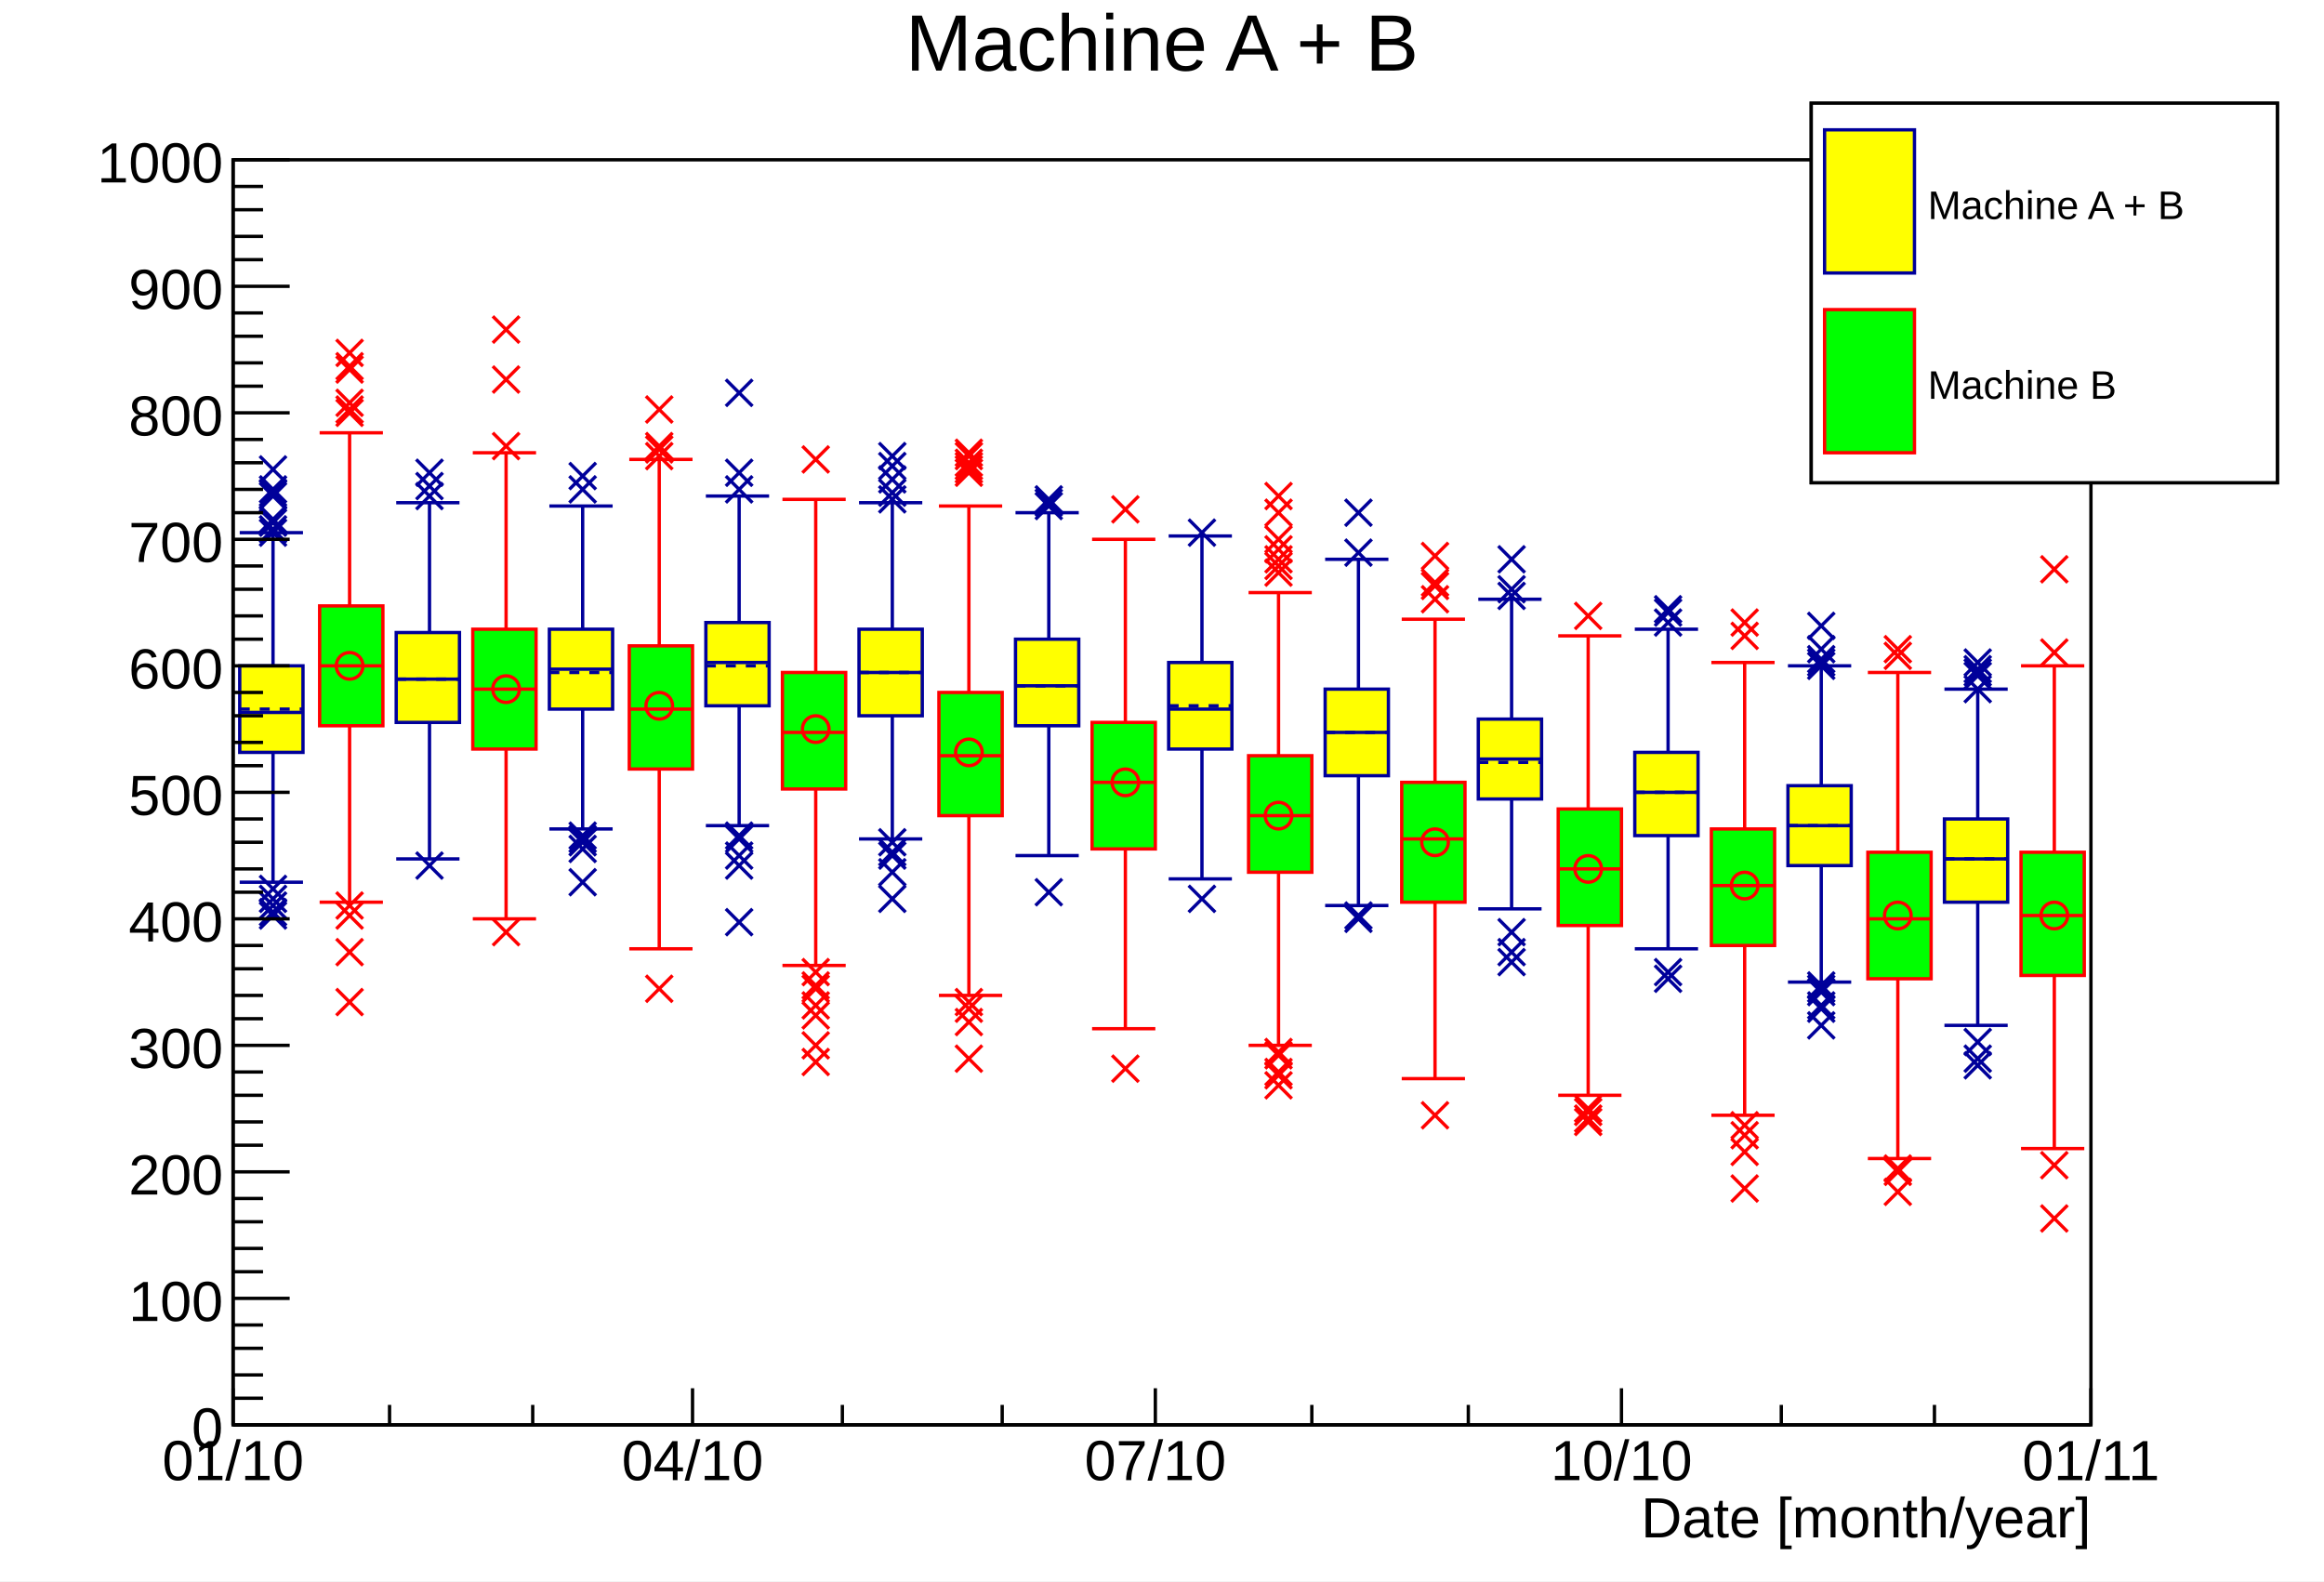
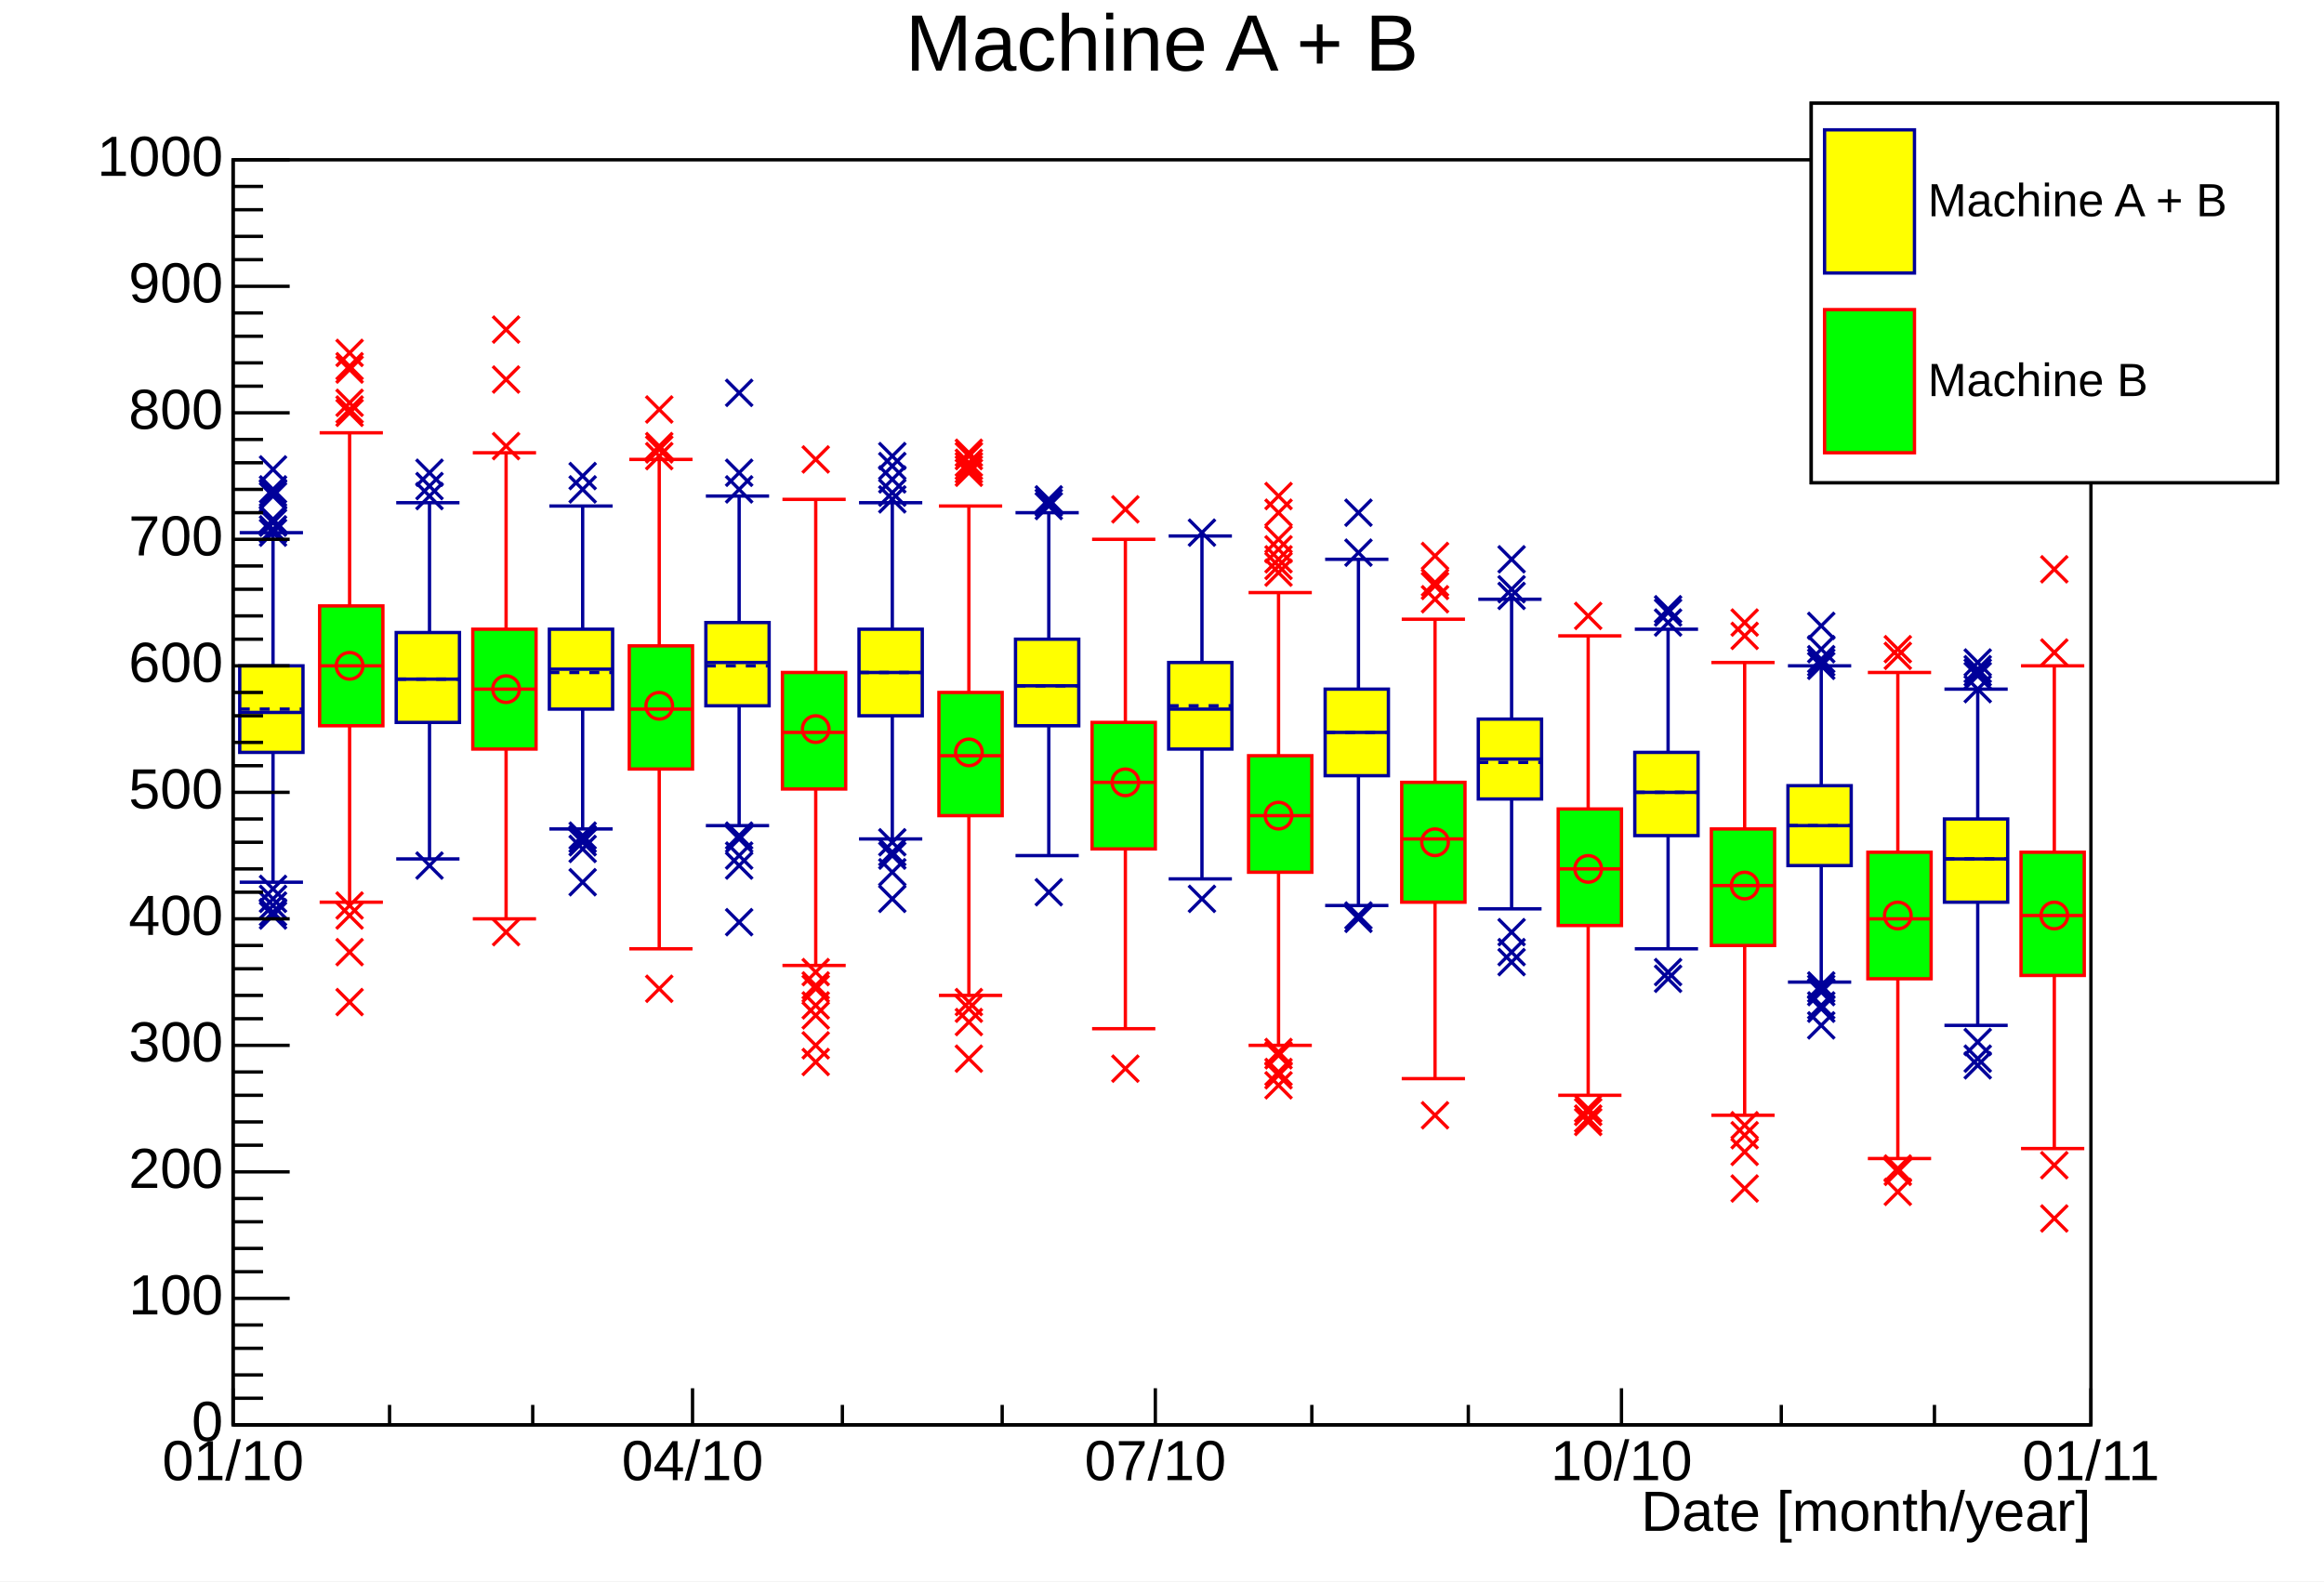
- <svg xmlns="http://www.w3.org/2000/svg" viewBox="0 0 698 475" preserveAspectRatio="none" width="698" height="475">
+ <svg xmlns="http://www.w3.org/2000/svg" width="698" height="475" viewBox="0 0 698 475" preserveAspectRatio="none">
  <path d="M0,0H698V475H0Z" style="fill: white;" />
  <g>
    <g transform="translate(70,48)">
      <path d="M0,0H558V380H0Z" style="fill: white; stroke: black; stroke-width: 1;" />
      <svg x="0" y="0" overflow="hidden" width="558" height="380" viewBox="0 0 558 380">
        <g>
-           <path d="M2,152v26h19v-26zM49,142v27h19v-27zM95,141v24h19v-24zM142,139v25h19v-25zM188,141v26h19v-26zM235,144v26h19v-26zM281,151v26h19v-26zM328,159v26h19v-26zM374,168v24h19v-24zM421,178v25h19v-25zM467,188v24h19v-24zM514,198v25h19v-25z" style="stroke: #00009a; stroke-width: 1; fill: #ffff00;" />
-           <path d="M2,166h19M2,112h19M2,217h19M12,152v-40M12,178v39M49,156h19M49,103h19M49,210h19M59,142v-39M59,169v41M95,153h19M95,104h19M95,201h19M105,141v-37M105,165v36M142,151h19M142,101h19M142,200h19M152,139v-38M152,164v36M188,154h19M188,103h19M188,204h19M198,141v-38M198,167v37M235,158h19M235,106h19M235,209h19M245,144v-38M245,170v39M281,165h19M281,113h19M281,216h19M291,151v-38M291,177v39M328,172h19M328,120h19M328,224h19M338,159v-39M338,185v39M374,180h19M374,132h19M374,225h19M384,168v-36M384,192v33M421,190h19M421,141h19M421,237h19M431,178v-37M431,203v34M467,200h19M467,152h19M467,247h19M477,188v-36M477,212v35M514,210h19M514,159h19M514,260h19M524,198v-39M524,223v37" style="stroke: #00009a; stroke-width: 1; fill: none;" />
-           <path d="M2,165h19M49,156h19M95,154h19M142,152h19M188,154h19M235,158h19M281,164h19M328,172h19M374,181h19M421,190h19M467,200h19M514,210h19" style="stroke: #00009a; stroke-width: 1; stroke-dasharray: 3,3; fill: none;" />
-           <path d="M8,223l8,8m0,-8l-8,8M8,222l8,8m0,-8l-8,8M8,220l8,8m0,-8l-8,8M8,218l8,8m0,-8l-8,8M8,215l8,8m0,-8l-8,8M8,215l8,8m0,-8l-8,8M8,108l8,8m0,-8l-8,8M8,107l8,8m0,-8l-8,8M8,105l8,8m0,-8l-8,8M8,104l8,8m0,-8l-8,8M8,97l8,8m0,-8l-8,8M8,96l8,8m0,-8l-8,8M8,95l8,8m0,-8l-8,8M8,89l8,8m0,-8l-8,8M55,208l8,8m0,-8l-8,8M55,97l8,8m0,-8l-8,8M55,97l8,8m0,-8l-8,8M55,94l8,8m0,-8l-8,8M55,90l8,8m0,-8l-8,8M101,213l8,8m0,-8l-8,8M101,203l8,8m0,-8l-8,8M101,201l8,8m0,-8l-8,8M101,200l8,8m0,-8l-8,8M101,199l8,8m0,-8l-8,8M101,95l8,8m0,-8l-8,8M101,91l8,8m0,-8l-8,8M148,225l8,8m0,-8l-8,8M148,208l8,8m0,-8l-8,8M148,205l8,8m0,-8l-8,8M148,200l8,8m0,-8l-8,8M148,199l8,8m0,-8l-8,8M148,95l8,8m0,-8l-8,8M148,90l8,8m0,-8l-8,8M148,66l8,8m0,-8l-8,8M194,218l8,8m0,-8l-8,8M194,210l8,8m0,-8l-8,8M194,205l8,8m0,-8l-8,8M194,204l8,8m0,-8l-8,8M194,201l8,8m0,-8l-8,8M194,98l8,8m0,-8l-8,8M194,96l8,8m0,-8l-8,8M194,92l8,8m0,-8l-8,8M194,88l8,8m0,-8l-8,8M194,85l8,8m0,-8l-8,8M241,216l8,8m0,-8l-8,8M241,100l8,8m0,-8l-8,8M241,100l8,8m0,-8l-8,8M241,99l8,8m0,-8l-8,8M241,98l8,8m0,-8l-8,8M287,218l8,8m0,-8l-8,8M287,108l8,8m0,-8l-8,8M334,224l8,8m0,-8l-8,8M334,223l8,8m0,-8l-8,8M334,114l8,8m0,-8l-8,8M334,102l8,8m0,-8l-8,8M380,237l8,8m0,-8l-8,8M380,234l8,8m0,-8l-8,8M380,228l8,8m0,-8l-8,8M380,228l8,8m0,-8l-8,8M380,127l8,8m0,-8l-8,8M380,125l8,8m0,-8l-8,8M380,116l8,8m0,-8l-8,8M427,242l8,8m0,-8l-8,8M427,240l8,8m0,-8l-8,8M427,135l8,8m0,-8l-8,8M427,135l8,8m0,-8l-8,8M427,132l8,8m0,-8l-8,8M427,131l8,8m0,-8l-8,8M473,256l8,8m0,-8l-8,8M473,251l8,8m0,-8l-8,8M473,250l8,8m0,-8l-8,8M473,246l8,8m0,-8l-8,8M473,245l8,8m0,-8l-8,8M473,244l8,8m0,-8l-8,8M473,148l8,8m0,-8l-8,8M473,147l8,8m0,-8l-8,8M473,146l8,8m0,-8l-8,8M473,143l8,8m0,-8l-8,8M473,136l8,8m0,-8l-8,8M520,268l8,8m0,-8l-8,8M520,266l8,8m0,-8l-8,8M520,261l8,8m0,-8l-8,8M520,155l8,8m0,-8l-8,8M520,155l8,8m0,-8l-8,8M520,151l8,8m0,-8l-8,8M520,150l8,8m0,-8l-8,8M520,149l8,8m0,-8l-8,8M520,147l8,8m0,-8l-8,8" style="stroke: #00009a; fill: none;" />
+           <path d="M2,152v26h19v-26zM49,142v27h19v-27zM95,141v24h19v-24zM142,139v25h19v-25zM188,141v26h19v-26zM235,144v26h19v-26zM281,151v26h19v-26zM328,159v26h19v-26zM374,168v24h19v-24zM421,178v25h19v-25zM467,188v24h19v-24zM514,198v25h19v-25z" style="stroke: rgb(0, 0, 154); stroke-width: 1; fill: rgb(255, 255, 0);" />
+           <path d="M2,166h19M2,112h19M2,217h19M12,152v-40M12,178v39M49,156h19M49,103h19M49,210h19M59,142v-39M59,169v41M95,153h19M95,104h19M95,201h19M105,141v-37M105,165v36M142,151h19M142,101h19M142,200h19M152,139v-38M152,164v36M188,154h19M188,103h19M188,204h19M198,141v-38M198,167v37M235,158h19M235,106h19M235,209h19M245,144v-38M245,170v39M281,165h19M281,113h19M281,216h19M291,151v-38M291,177v39M328,172h19M328,120h19M328,224h19M338,159v-39M338,185v39M374,180h19M374,132h19M374,225h19M384,168v-36M384,192v33M421,190h19M421,141h19M421,237h19M431,178v-37M431,203v34M467,200h19M467,152h19M467,247h19M477,188v-36M477,212v35M514,210h19M514,159h19M514,260h19M524,198v-39M524,223v37" style="stroke: rgb(0, 0, 154); stroke-width: 1; fill: none;" />
+           <path d="M2,165h19M49,156h19M95,154h19M142,152h19M188,154h19M235,158h19M281,164h19M328,172h19M374,181h19M421,190h19M467,200h19M514,210h19" style="stroke: rgb(0, 0, 154); stroke-width: 1; stroke-dasharray: 3, 3; fill: none;" />
+           <path d="M8,223l8,8m0,-8l-8,8M8,222l8,8m0,-8l-8,8M8,220l8,8m0,-8l-8,8M8,218l8,8m0,-8l-8,8M8,215l8,8m0,-8l-8,8M8,215l8,8m0,-8l-8,8M8,108l8,8m0,-8l-8,8M8,107l8,8m0,-8l-8,8M8,105l8,8m0,-8l-8,8M8,104l8,8m0,-8l-8,8M8,97l8,8m0,-8l-8,8M8,96l8,8m0,-8l-8,8M8,95l8,8m0,-8l-8,8M8,89l8,8m0,-8l-8,8M55,208l8,8m0,-8l-8,8M55,97l8,8m0,-8l-8,8M55,97l8,8m0,-8l-8,8M55,94l8,8m0,-8l-8,8M55,90l8,8m0,-8l-8,8M101,213l8,8m0,-8l-8,8M101,203l8,8m0,-8l-8,8M101,201l8,8m0,-8l-8,8M101,200l8,8m0,-8l-8,8M101,199l8,8m0,-8l-8,8M101,95l8,8m0,-8l-8,8M101,91l8,8m0,-8l-8,8M148,225l8,8m0,-8l-8,8M148,208l8,8m0,-8l-8,8M148,205l8,8m0,-8l-8,8M148,200l8,8m0,-8l-8,8M148,199l8,8m0,-8l-8,8M148,95l8,8m0,-8l-8,8M148,90l8,8m0,-8l-8,8M148,66l8,8m0,-8l-8,8M194,218l8,8m0,-8l-8,8M194,210l8,8m0,-8l-8,8M194,205l8,8m0,-8l-8,8M194,204l8,8m0,-8l-8,8M194,201l8,8m0,-8l-8,8M194,98l8,8m0,-8l-8,8M194,96l8,8m0,-8l-8,8M194,92l8,8m0,-8l-8,8M194,88l8,8m0,-8l-8,8M194,85l8,8m0,-8l-8,8M241,216l8,8m0,-8l-8,8M241,100l8,8m0,-8l-8,8M241,100l8,8m0,-8l-8,8M241,99l8,8m0,-8l-8,8M241,98l8,8m0,-8l-8,8M287,218l8,8m0,-8l-8,8M287,108l8,8m0,-8l-8,8M334,224l8,8m0,-8l-8,8M334,223l8,8m0,-8l-8,8M334,114l8,8m0,-8l-8,8M334,102l8,8m0,-8l-8,8M380,237l8,8m0,-8l-8,8M380,234l8,8m0,-8l-8,8M380,228l8,8m0,-8l-8,8M380,228l8,8m0,-8l-8,8M380,127l8,8m0,-8l-8,8M380,125l8,8m0,-8l-8,8M380,116l8,8m0,-8l-8,8M427,242l8,8m0,-8l-8,8M427,240l8,8m0,-8l-8,8M427,135l8,8m0,-8l-8,8M427,135l8,8m0,-8l-8,8M427,132l8,8m0,-8l-8,8M427,131l8,8m0,-8l-8,8M473,256l8,8m0,-8l-8,8M473,251l8,8m0,-8l-8,8M473,250l8,8m0,-8l-8,8M473,246l8,8m0,-8l-8,8M473,245l8,8m0,-8l-8,8M473,244l8,8m0,-8l-8,8M473,148l8,8m0,-8l-8,8M473,147l8,8m0,-8l-8,8M473,146l8,8m0,-8l-8,8M473,143l8,8m0,-8l-8,8M473,136l8,8m0,-8l-8,8M520,268l8,8m0,-8l-8,8M520,266l8,8m0,-8l-8,8M520,261l8,8m0,-8l-8,8M520,155l8,8m0,-8l-8,8M520,155l8,8m0,-8l-8,8M520,151l8,8m0,-8l-8,8M520,150l8,8m0,-8l-8,8M520,149l8,8m0,-8l-8,8M520,147l8,8m0,-8l-8,8" style="stroke: rgb(0, 0, 154); fill: none;" />
        </g>
        <g>
-           <path d="M26,134v36h19v-36zM72,141v36h19v-36zM119,146v37h19v-37zM165,154v35h19v-35zM212,160v37h19v-37zM258,169v38h19v-38zM305,179v35h19v-35zM351,187v36h19v-36zM398,195v35h19v-35zM444,201v35h19v-35zM491,208v38h19v-38zM537,208v37h19v-37z" style="stroke: #ff0000; stroke-width: 1; fill: #00ff00;" />
-           <path d="M26,152h19M26,82h19M26,223h19M35,134v-52M35,170v53M72,159h19M72,88h19M72,228h19M82,141v-53M82,177v51M119,165h19M119,90h19M119,237h19M128,146v-56M128,183v54M165,172h19M165,102h19M165,242h19M175,154v-52M175,189v53M212,179h19M212,104h19M212,251h19M221,160v-56M221,197v54M258,187h19M258,114h19M258,261h19M268,169v-55M268,207v54M305,197h19M305,130h19M305,266h19M314,179v-49M314,214v52M351,204h19M351,138h19M351,276h19M361,187v-49M361,223v53M398,213h19M398,143h19M398,281h19M407,195v-52M407,230v51M444,218h19M444,151h19M444,287h19M454,201v-50M454,236v51M491,228h19M491,154h19M491,300h19M500,208v-54M500,246v54M537,227h19M537,152h19M537,297h19M547,208v-56M547,245v52" style="stroke: #ff0000; stroke-width: 1; fill: none;" />
-           <path d="M31,152a4,4,0,1,0,8,0a4,4,0,1,0,-8,0zM78,159a4,4,0,1,0,8,0a4,4,0,1,0,-8,0zM124,164a4,4,0,1,0,8,0a4,4,0,1,0,-8,0zM171,171a4,4,0,1,0,8,0a4,4,0,1,0,-8,0zM217,178a4,4,0,1,0,8,0a4,4,0,1,0,-8,0zM264,187a4,4,0,1,0,8,0a4,4,0,1,0,-8,0zM310,197a4,4,0,1,0,8,0a4,4,0,1,0,-8,0zM357,205a4,4,0,1,0,8,0a4,4,0,1,0,-8,0zM403,213a4,4,0,1,0,8,0a4,4,0,1,0,-8,0zM450,218a4,4,0,1,0,8,0a4,4,0,1,0,-8,0zM496,227a4,4,0,1,0,8,0a4,4,0,1,0,-8,0zM543,227a4,4,0,1,0,8,0a4,4,0,1,0,-8,0z" style="stroke: #ff0000; fill: none;" />
-           <path d="M31,249l8,8m0,-8l-8,8M31,234l8,8m0,-8l-8,8M31,223l8,8m0,-8l-8,8M31,220l8,8m0,-8l-8,8M31,220l8,8m0,-8l-8,8M31,220l8,8m0,-8l-8,8M31,72l8,8m0,-8l-8,8M31,71l8,8m0,-8l-8,8M31,69l8,8m0,-8l-8,8M31,69l8,8m0,-8l-8,8M31,59l8,8m0,-8l-8,8M31,58l8,8m0,-8l-8,8M31,54l8,8m0,-8l-8,8M78,228l8,8m0,-8l-8,8M78,82l8,8m0,-8l-8,8M78,62l8,8m0,-8l-8,8M78,47l8,8m0,-8l-8,8M124,245l8,8m0,-8l-8,8M124,85l8,8m0,-8l-8,8M124,83l8,8m0,-8l-8,8M124,82l8,8m0,-8l-8,8M124,71l8,8m0,-8l-8,8M171,267l8,8m0,-8l-8,8M171,262l8,8m0,-8l-8,8M171,253l8,8m0,-8l-8,8M171,250l8,8m0,-8l-8,8M171,245l8,8m0,-8l-8,8M171,244l8,8m0,-8l-8,8M171,240l8,8m0,-8l-8,8M171,86l8,8m0,-8l-8,8M217,266l8,8m0,-8l-8,8M217,255l8,8m0,-8l-8,8M217,251l8,8m0,-8l-8,8M217,249l8,8m0,-8l-8,8M217,90l8,8m0,-8l-8,8M217,89l8,8m0,-8l-8,8M217,88l8,8m0,-8l-8,8M217,87l8,8m0,-8l-8,8M217,87l8,8m0,-8l-8,8M217,85l8,8m0,-8l-8,8M217,84l8,8m0,-8l-8,8M264,269l8,8m0,-8l-8,8M264,101l8,8m0,-8l-8,8M310,274l8,8m0,-8l-8,8M310,271l8,8m0,-8l-8,8M310,270l8,8m0,-8l-8,8M310,265l8,8m0,-8l-8,8M310,264l8,8m0,-8l-8,8M310,120l8,8m0,-8l-8,8M310,118l8,8m0,-8l-8,8M310,116l8,8m0,-8l-8,8M310,113l8,8m0,-8l-8,8M310,110l8,8m0,-8l-8,8M310,102l8,8m0,-8l-8,8M310,97l8,8m0,-8l-8,8M357,283l8,8m0,-8l-8,8M357,128l8,8m0,-8l-8,8M357,124l8,8m0,-8l-8,8M357,123l8,8m0,-8l-8,8M357,123l8,8m0,-8l-8,8M357,123l8,8m0,-8l-8,8M357,115l8,8m0,-8l-8,8M403,285l8,8m0,-8l-8,8M403,284l8,8m0,-8l-8,8M403,282l8,8m0,-8l-8,8M403,281l8,8m0,-8l-8,8M403,133l8,8m0,-8l-8,8M450,305l8,8m0,-8l-8,8M450,305l8,8m0,-8l-8,8M450,294l8,8m0,-8l-8,8M450,289l8,8m0,-8l-8,8M450,286l8,8m0,-8l-8,8M450,139l8,8m0,-8l-8,8M450,135l8,8m0,-8l-8,8M496,306l8,8m0,-8l-8,8M496,300l8,8m0,-8l-8,8M496,299l8,8m0,-8l-8,8M496,145l8,8m0,-8l-8,8M496,143l8,8m0,-8l-8,8M543,314l8,8m0,-8l-8,8M543,298l8,8m0,-8l-8,8M543,144l8,8m0,-8l-8,8M543,144l8,8m0,-8l-8,8M543,119l8,8m0,-8l-8,8" style="stroke: #ff0000; fill: none;" />
+           <path d="M26,134v36h19v-36zM72,141v36h19v-36zM119,146v37h19v-37zM165,154v35h19v-35zM212,160v37h19v-37zM258,169v38h19v-38zM305,179v35h19v-35zM351,187v36h19v-36zM398,195v35h19v-35zM444,201v35h19v-35zM491,208v38h19v-38zM537,208v37h19v-37z" style="stroke: rgb(255, 0, 0); stroke-width: 1; fill: rgb(0, 255, 0);" />
+           <path d="M26,152h19M26,82h19M26,223h19M35,134v-52M35,170v53M72,159h19M72,88h19M72,228h19M82,141v-53M82,177v51M119,165h19M119,90h19M119,237h19M128,146v-56M128,183v54M165,172h19M165,102h19M165,242h19M175,154v-52M175,189v53M212,179h19M212,104h19M212,251h19M221,160v-56M221,197v54M258,187h19M258,114h19M258,261h19M268,169v-55M268,207v54M305,197h19M305,130h19M305,266h19M314,179v-49M314,214v52M351,204h19M351,138h19M351,276h19M361,187v-49M361,223v53M398,213h19M398,143h19M398,281h19M407,195v-52M407,230v51M444,218h19M444,151h19M444,287h19M454,201v-50M454,236v51M491,228h19M491,154h19M491,300h19M500,208v-54M500,246v54M537,227h19M537,152h19M537,297h19M547,208v-56M547,245v52" style="stroke: rgb(255, 0, 0); stroke-width: 1; fill: none;" />
+           <path d="M31,152a4,4,0,1,0,8,0a4,4,0,1,0,-8,0zM78,159a4,4,0,1,0,8,0a4,4,0,1,0,-8,0zM124,164a4,4,0,1,0,8,0a4,4,0,1,0,-8,0zM171,171a4,4,0,1,0,8,0a4,4,0,1,0,-8,0zM217,178a4,4,0,1,0,8,0a4,4,0,1,0,-8,0zM264,187a4,4,0,1,0,8,0a4,4,0,1,0,-8,0zM310,197a4,4,0,1,0,8,0a4,4,0,1,0,-8,0zM357,205a4,4,0,1,0,8,0a4,4,0,1,0,-8,0zM403,213a4,4,0,1,0,8,0a4,4,0,1,0,-8,0zM450,218a4,4,0,1,0,8,0a4,4,0,1,0,-8,0zM496,227a4,4,0,1,0,8,0a4,4,0,1,0,-8,0zM543,227a4,4,0,1,0,8,0a4,4,0,1,0,-8,0z" style="stroke: rgb(255, 0, 0); fill: none;" />
+           <path d="M31,249l8,8m0,-8l-8,8M31,234l8,8m0,-8l-8,8M31,223l8,8m0,-8l-8,8M31,220l8,8m0,-8l-8,8M31,220l8,8m0,-8l-8,8M31,220l8,8m0,-8l-8,8M31,72l8,8m0,-8l-8,8M31,71l8,8m0,-8l-8,8M31,69l8,8m0,-8l-8,8M31,69l8,8m0,-8l-8,8M31,59l8,8m0,-8l-8,8M31,58l8,8m0,-8l-8,8M31,54l8,8m0,-8l-8,8M78,228l8,8m0,-8l-8,8M78,82l8,8m0,-8l-8,8M78,62l8,8m0,-8l-8,8M78,47l8,8m0,-8l-8,8M124,245l8,8m0,-8l-8,8M124,85l8,8m0,-8l-8,8M124,83l8,8m0,-8l-8,8M124,82l8,8m0,-8l-8,8M124,71l8,8m0,-8l-8,8M171,267l8,8m0,-8l-8,8M171,262l8,8m0,-8l-8,8M171,253l8,8m0,-8l-8,8M171,250l8,8m0,-8l-8,8M171,245l8,8m0,-8l-8,8M171,244l8,8m0,-8l-8,8M171,240l8,8m0,-8l-8,8M171,86l8,8m0,-8l-8,8M217,266l8,8m0,-8l-8,8M217,255l8,8m0,-8l-8,8M217,251l8,8m0,-8l-8,8M217,249l8,8m0,-8l-8,8M217,90l8,8m0,-8l-8,8M217,89l8,8m0,-8l-8,8M217,88l8,8m0,-8l-8,8M217,87l8,8m0,-8l-8,8M217,87l8,8m0,-8l-8,8M217,85l8,8m0,-8l-8,8M217,84l8,8m0,-8l-8,8M264,269l8,8m0,-8l-8,8M264,101l8,8m0,-8l-8,8M310,274l8,8m0,-8l-8,8M310,271l8,8m0,-8l-8,8M310,270l8,8m0,-8l-8,8M310,265l8,8m0,-8l-8,8M310,264l8,8m0,-8l-8,8M310,120l8,8m0,-8l-8,8M310,118l8,8m0,-8l-8,8M310,116l8,8m0,-8l-8,8M310,113l8,8m0,-8l-8,8M310,110l8,8m0,-8l-8,8M310,102l8,8m0,-8l-8,8M310,97l8,8m0,-8l-8,8M357,283l8,8m0,-8l-8,8M357,128l8,8m0,-8l-8,8M357,124l8,8m0,-8l-8,8M357,123l8,8m0,-8l-8,8M357,123l8,8m0,-8l-8,8M357,123l8,8m0,-8l-8,8M357,115l8,8m0,-8l-8,8M403,285l8,8m0,-8l-8,8M403,284l8,8m0,-8l-8,8M403,282l8,8m0,-8l-8,8M403,281l8,8m0,-8l-8,8M403,133l8,8m0,-8l-8,8M450,305l8,8m0,-8l-8,8M450,305l8,8m0,-8l-8,8M450,294l8,8m0,-8l-8,8M450,289l8,8m0,-8l-8,8M450,286l8,8m0,-8l-8,8M450,139l8,8m0,-8l-8,8M450,135l8,8m0,-8l-8,8M496,306l8,8m0,-8l-8,8M496,300l8,8m0,-8l-8,8M496,299l8,8m0,-8l-8,8M496,145l8,8m0,-8l-8,8M496,143l8,8m0,-8l-8,8M543,314l8,8m0,-8l-8,8M543,298l8,8m0,-8l-8,8M543,144l8,8m0,-8l-8,8M543,144l8,8m0,-8l-8,8M543,119l8,8m0,-8l-8,8" style="stroke: rgb(255, 0, 0); fill: none;" />
        </g>
      </svg>
      <g>
        <g transform="translate(0,380)">
          <path d="M0,0h558M0,-11V0M47,-6V0M90,-6V0M138,-11V0M183,-6V0M231,-6V0M277,-11V0M324,-6V0M371,-6V0M417,-11V0M465,-6V0M511,-6V0M558,-11V0" style="stroke: black; stroke-width: 1;" />
-           <g font-family="Arial" font-size="17" space="preserve" fill="black" text-anchor="middle">
-             <text dy=".8em" transform="translate(0,3)">
-        01/10
-       </text>
-             <text dy=".8em" transform="translate(138,3)">
-        04/10
-       </text>
-             <text dy=".8em" transform="translate(277,3)">
-        07/10
-       </text>
-             <text dy=".8em" transform="translate(417,3)">
-        10/10
-       </text>
-             <text dy=".8em" transform="translate(558,3)">
-        01/11
-       </text>
+           <g font-family="Arial" font-size="17" xml:space="preserve" fill="black" text-anchor="middle">
+             <text dy=".8em" transform="translate(0,3)">01/10</text>
+             <text dy=".8em" transform="translate(138,3)">04/10</text>
+             <text dy=".8em" transform="translate(277,3)">07/10</text>
+             <text dy=".8em" transform="translate(417,3)">10/10</text>
+             <text dy=".8em" transform="translate(558,3)">01/11</text>
          </g>
-           <g font-family="Arial" font-size="17" space="preserve" transform="translate(558,27)">
-             <text fill="black" text-anchor="end" dy=".4em">
-        Date [month/year]
-       </text>
+           <g font-family="Arial" font-size="17" xml:space="preserve" transform="translate(558,27)">
+             <text fill="black" text-anchor="end" dominant-baseline="middle">Date [month/year]</text>
          </g>
        </g>
        <g>
          <path d="M0,0v380M17,380H0M9,372H0M9,365H0M9,357H0M9,350H0M17,342H0M9,334H0M9,327H0M9,319H0M9,312H0M17,304H0M9,296H0M9,289H0M9,281H0M9,274H0M17,266H0M9,258H0M9,251H0M9,243H0M9,236H0M17,228H0M9,220H0M9,213H0M9,205H0M9,198H0M17,190H0M9,182H0M9,175H0M9,167H0M9,160H0M17,152H0M9,144H0M9,137H0M9,129H0M9,122H0M17,114H0M9,106H0M9,99H0M9,91H0M9,84H0M17,76H0M9,68H0M9,61H0M9,53H0M9,46H0M17,38H0M9,30H0M9,23H0M9,15H0M9,8H0M17,0H0" style="stroke: black; stroke-width: 1;" />
-           <g font-family="Arial" font-size="17" space="preserve" fill="black" text-anchor="end">
-             <text dy=".4em" transform="translate(-3,380)">
-        0
-       </text>
-             <text dy=".4em" transform="translate(-3,342)">
-        100
-       </text>
-             <text dy=".4em" transform="translate(-3,304)">
-        200
-       </text>
-             <text dy=".4em" transform="translate(-3,266)">
-        300
-       </text>
-             <text dy=".4em" transform="translate(-3,228)">
-        400
-       </text>
-             <text dy=".4em" transform="translate(-3,190)">
-        500
-       </text>
-             <text dy=".4em" transform="translate(-3,152)">
-        600
-       </text>
-             <text dy=".4em" transform="translate(-3,114)">
-        700
-       </text>
-             <text dy=".4em" transform="translate(-3,76)">
-        800
-       </text>
-             <text dy=".4em" transform="translate(-3,38)">
-        900
-       </text>
-             <text dy=".4em" transform="translate(-3)">
-        1000
-       </text>
+           <g font-family="Arial" font-size="17" xml:space="preserve" fill="black" text-anchor="end">
+             <text dominant-baseline="middle" transform="translate(-3,380)">0</text>
+             <text dominant-baseline="middle" transform="translate(-3,342)">100</text>
+             <text dominant-baseline="middle" transform="translate(-3,304)">200</text>
+             <text dominant-baseline="middle" transform="translate(-3,266)">300</text>
+             <text dominant-baseline="middle" transform="translate(-3,228)">400</text>
+             <text dominant-baseline="middle" transform="translate(-3,190)">500</text>
+             <text dominant-baseline="middle" transform="translate(-3,152)">600</text>
+             <text dominant-baseline="middle" transform="translate(-3,114)">700</text>
+             <text dominant-baseline="middle" transform="translate(-3,76)">800</text>
+             <text dominant-baseline="middle" transform="translate(-3,38)">900</text>
+             <text dominant-baseline="middle" transform="translate(-3)">1000</text>
          </g>
        </g>
      </g>
    </g>
-     <g transform="translate(544,31)" font-family="Arial" font-size="11" space="preserve" fill="black">
+     <g transform="translate(544,31)" font-family="Arial" font-size="14" xml:space="preserve" fill="black">
      <path d="M0,0H140V114H0Z" style="fill: white; stroke: black; stroke-width: 1;" />
-       <text text-anchor="middle" dy=".4em" transform="translate(70,10)">
-     h1
-    </text>
-       <text text-anchor="start" dy=".4em" transform="translate(7,29)">
-     Entries
-    </text>
-       <text text-anchor="end" dy=".4em" transform="translate(133,29)">
-     13000
-    </text>
-       <text text-anchor="start" dy=".4em" transform="translate(7,48)">
-     Mean x
-    </text>
-       <text text-anchor="end" dy=".4em" transform="translate(133,48)">
-     1.278e+9
-    </text>
-       <text text-anchor="start" dy=".4em" transform="translate(7,67)">
-     Mean y
-    </text>
-       <text text-anchor="end" dy=".4em" transform="translate(133,67)">
-     550.6
-    </text>
-       <text text-anchor="start" dy=".4em" transform="translate(7,86)">
-     Std Dev x
-    </text>
-       <text text-anchor="end" dy=".4em" transform="translate(133,86)">
-     9698376
-    </text>
-       <text text-anchor="start" dy=".4em" transform="translate(7,105)">
-     Std Dev y
-    </text>
-       <text text-anchor="end" dy=".4em" transform="translate(133,105)">
-     69.28
-    </text>
+       <text text-anchor="middle" dominant-baseline="middle" transform="translate(70,10)">h1</text>
+       <text text-anchor="start" dominant-baseline="middle" transform="translate(7,29)">Entries</text>
+       <text text-anchor="end" dominant-baseline="middle" transform="translate(133,29)">13000</text>
+       <text text-anchor="start" dominant-baseline="middle" transform="translate(7,48)">Mean x</text>
+       <text text-anchor="end" dominant-baseline="middle" transform="translate(133,48)">1.278e+9</text>
+       <text text-anchor="start" dominant-baseline="middle" transform="translate(7,67)">Mean y</text>
+       <text text-anchor="end" dominant-baseline="middle" transform="translate(133,67)">550.6</text>
+       <text text-anchor="start" dominant-baseline="middle" transform="translate(7,86)">Std Dev x</text>
+       <text text-anchor="end" dominant-baseline="middle" transform="translate(133,86)">9698376</text>
+       <text text-anchor="start" dominant-baseline="middle" transform="translate(7,105)">Std Dev y</text>
+       <text text-anchor="end" dominant-baseline="middle" transform="translate(133,105)">69.28</text>
      <path d="M0,19h140" style="stroke: black; stroke-width: 1;" />
    </g>
-     <g transform="translate(70,2)" font-family="Arial" font-size="24" space="preserve">
-       <text fill="black" text-anchor="middle" dy=".8em" transform="translate(279)">
-     Machine A + B
-    </text>
+     <g transform="translate(70,2)" font-family="Arial" font-size="24" xml:space="preserve">
+       <text fill="black" text-anchor="middle" dy=".8em" transform="translate(279)">Machine A + B</text>
    </g>
-     <g transform="translate(544,31)" font-family="Arial" font-size="12" space="preserve">
+     <g transform="translate(544,31)" font-family="Arial" font-size="14" xml:space="preserve">
      <path d="M0,0H140V114H0Z" style="fill: white; stroke: black; stroke-width: 1;" />
-       <path d="M4,8v43h27v-43z" style="fill: #ffff00; stroke: #00009a; stroke-width: 1;" />
-       <text fill="black" text-anchor="start" dy=".4em" transform="translate(35,30)">
-     Machine A + B
-    </text>
-       <path d="M4,62v43h27v-43z" style="fill: #00ff00; stroke: #ff0000; stroke-width: 1;" />
-       <text fill="black" text-anchor="start" dy=".4em" transform="translate(35,84)">
-     Machine B
-    </text>
+       <path d="M4,8v43h27v-43z" style="fill: rgb(255, 255, 0); stroke: rgb(0, 0, 154); stroke-width: 1;" />
+       <text fill="black" text-anchor="start" dominant-baseline="middle" transform="translate(35,30)">Machine A + B</text>
+       <path d="M4,62v43h27v-43z" style="fill: rgb(0, 255, 0); stroke: rgb(255, 0, 0); stroke-width: 1;" />
+       <text fill="black" text-anchor="start" dominant-baseline="middle" transform="translate(35,84)">Machine B</text>
    </g>
  </g>
</svg>
